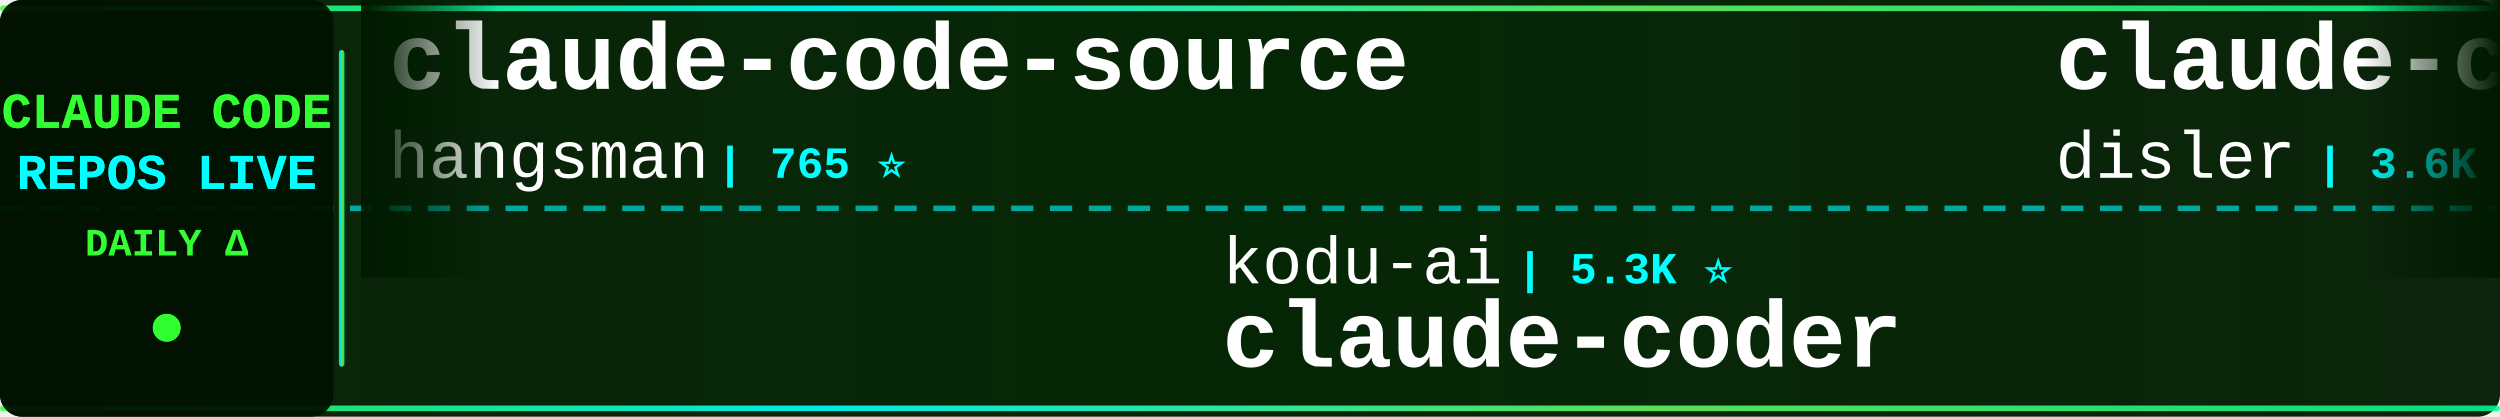
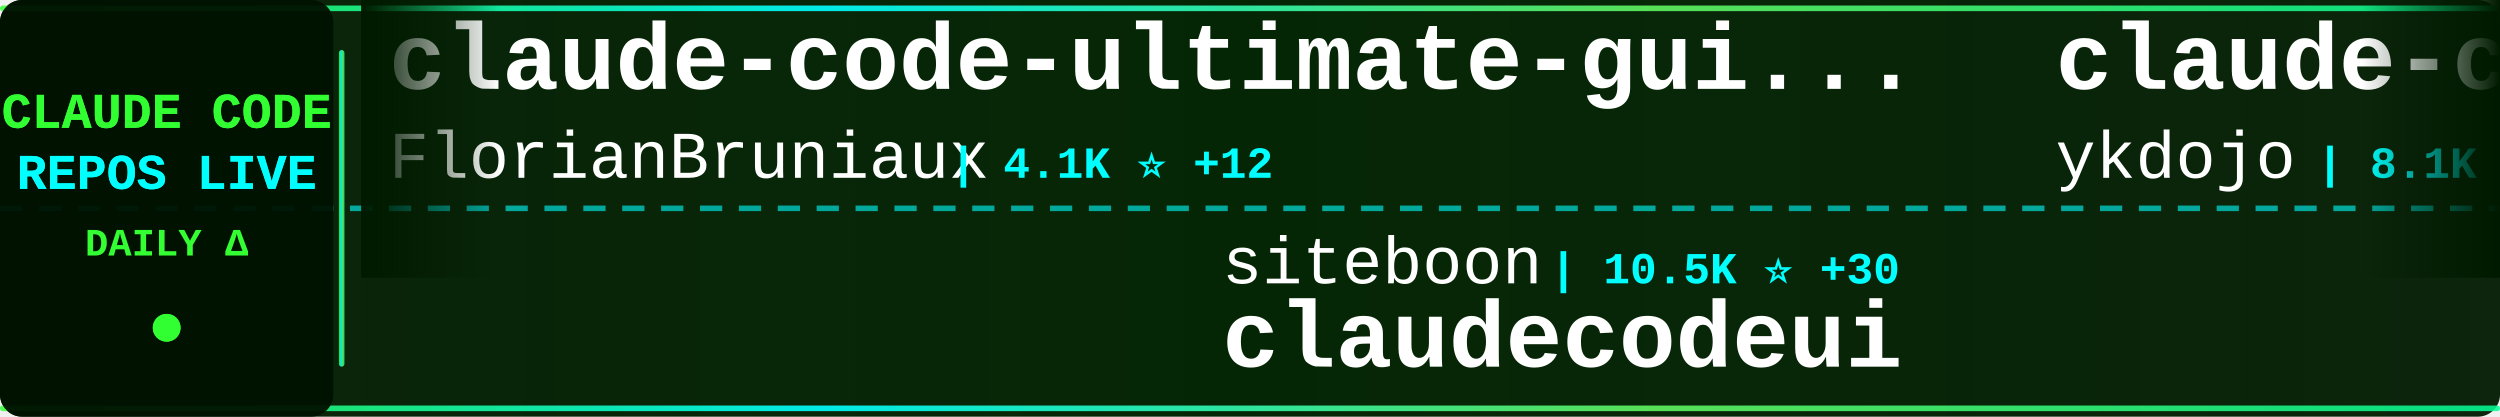
<svg xmlns="http://www.w3.org/2000/svg" width="900" height="150">
  <defs>
    <linearGradient id="tickerBg" x1="0%" y1="0%" x2="100%" y2="0%">
      <stop offset="0%" style="stop-color:#001a00;stop-opacity:0.95" />
      <stop offset="50%" style="stop-color:#002200;stop-opacity:0.98" />
      <stop offset="100%" style="stop-color:#001a00;stop-opacity:0.95" />
    </linearGradient>
    <linearGradient id="borderGrad" x1="0%" y1="0%" x2="100%" y2="0%">
      <stop offset="0%" style="stop-color:#33ff33;stop-opacity:0.85">
        <animate attributeName="stop-opacity" values="0.85;1;0.85" dur="2s" repeatCount="indefinite" />
      </stop>
      <stop offset="33%" style="stop-color:#00ffff;stop-opacity:0.9">
        <animate attributeName="stop-opacity" values="0.9;1;0.9" dur="2.2s" repeatCount="indefinite" />
      </stop>
      <stop offset="66%" style="stop-color:#66ff66;stop-opacity:0.85">
        <animate attributeName="stop-opacity" values="0.85;1;0.85" dur="1.8s" repeatCount="indefinite" />
      </stop>
      <stop offset="100%" style="stop-color:#00ff99;stop-opacity:0.85">
        <animate attributeName="stop-opacity" values="0.85;1;0.85" dur="2s" repeatCount="indefinite" />
      </stop>
    </linearGradient>
    <filter id="textGlow">
      <feGaussianBlur stdDeviation="0.1" result="coloredBlur" />
      <feMerge>
        <feMergeNode in="coloredBlur" />
        <feMergeNode in="SourceGraphic" />
      </feMerge>
    </filter>
    <filter id="metricGlow">
      <feGaussianBlur stdDeviation="0.2" result="coloredBlur" />
      <feMerge>
        <feMergeNode in="coloredBlur" />
        <feMergeNode in="SourceGraphic" />
      </feMerge>
    </filter>
    <linearGradient id="leftFade" x1="0%" y1="0%" x2="100%" y2="0%">
      <stop offset="0%" style="stop-color:#001a00;stop-opacity:1" />
      <stop offset="100%" style="stop-color:#001a00;stop-opacity:0" />
    </linearGradient>
    <linearGradient id="rightFade" x1="0%" y1="0%" x2="100%" y2="0%">
      <stop offset="0%" style="stop-color:#001a00;stop-opacity:0" />
      <stop offset="100%" style="stop-color:#001a00;stop-opacity:1" />
    </linearGradient>
  </defs>
  <rect width="900" height="150" fill="url(#tickerBg)" rx="8" />
  <rect x="0" y="2" width="900" height="2" fill="url(#borderGrad)" rx="1" />
  <rect x="0" y="146" width="900" height="2" fill="url(#borderGrad)" rx="1" />
  <line x1="0" y1="75" x2="900" y2="75" stroke="#00ffff" stroke-width="2" stroke-dasharray="8 6" opacity="0.6" />
  <rect x="0" y="0" width="120" height="150" fill="#001100" opacity="0.95" rx="8" />
  <text x="60" y="46" font-family="'Courier New', monospace" font-size="18" font-weight="bold" fill="#33ff33" text-anchor="middle" filter="url(#textGlow)">
    CLAUDE CODE
  </text>
  <text x="60" y="68" font-family="'Courier New', monospace" font-size="18" font-weight="bold" fill="#00ffff" text-anchor="middle" filter="url(#textGlow)">
    REPOS LIVE
  </text>
  <text x="60" y="92" font-family="'Courier New', monospace" font-size="14" font-weight="bold" fill="#33ff33" text-anchor="middle">
    DAILY Δ
  </text>
  <circle cx="60" cy="118" r="5" fill="#33ff33" filter="url(#metricGlow)">
    <animate attributeName="r" values="4;6;4" dur="1.5s" repeatCount="indefinite" />
    <animate attributeName="opacity" values="0.6;1;0.6" dur="1.5s" repeatCount="indefinite" />
  </circle>
  <rect x="122" y="18" width="2" height="114" fill="url(#borderGrad)" rx="1" />
  <clipPath id="tickerClip">
    <rect x="130" y="0" width="770" height="150" />
  </clipPath>
  <g clip-path="url(#tickerClip)">
    <g id="tickerItems">
      <animateTransform attributeName="transform" attributeType="XML" type="translate" from="0 0" to="-3000 0" dur="54s" repeatCount="indefinite" />
      <g transform="translate(0, 0)">
-         <text x="140" y="32" font-family="'Courier New', monospace" font-size="34" font-weight="bold" fill="#ffffff">claude-code-source</text>
-         <text x="140" y="64" font-family="'Courier New', monospace" font-size="24" font-weight="normal" fill="#ffffff" opacity="1.0">hangsman</text>
-         <text x="258" y="64" font-family="'Courier New', monospace" font-size="16" font-weight="bold" fill="#00ffff"> | 765 ⭐</text>
+         <text x="140" y="32" font-family="'Courier New', monospace" font-size="34" font-weight="bold" fill="#ffffff">claude-code-ultimate-gui...</text>
+         <text x="140" y="64" font-family="'Courier New', monospace" font-size="24" font-weight="normal" fill="#ffffff" opacity="1.0">FlorianBruniaux</text>
+         <text x="342" y="64" font-family="'Courier New', monospace" font-size="16" font-weight="bold" fill="#00ffff"> | 4.1K ⭐ +12</text>
      </g>
      <g transform="translate(300, 0)">
-         <text x="140" y="102" font-family="'Courier New', monospace" font-size="24" font-weight="normal" fill="#ffffff" opacity="1.0">kodu-ai</text>
-         <text x="246" y="102" font-family="'Courier New', monospace" font-size="16" font-weight="bold" fill="#00ffff"> | 5.3K ⭐</text>
-         <text x="140" y="132" font-family="'Courier New', monospace" font-size="34" font-weight="bold" fill="#ffffff">claude-coder</text>
+         <text x="140" y="102" font-family="'Courier New', monospace" font-size="24" font-weight="normal" fill="#ffffff" opacity="1.0">siteboon</text>
+         <text x="258" y="102" font-family="'Courier New', monospace" font-size="16" font-weight="bold" fill="#00ffff"> | 10.5K ⭐ +30</text>
+         <text x="140" y="132" font-family="'Courier New', monospace" font-size="34" font-weight="bold" fill="#ffffff">claudecodeui</text>
      </g>
      <g transform="translate(600, 0)">
-         <text x="140" y="32" font-family="'Courier New', monospace" font-size="34" font-weight="bold" fill="#ffffff">claude-code-hooks-master...</text>
-         <text x="140" y="64" font-family="'Courier New', monospace" font-size="24" font-weight="normal" fill="#ffffff" opacity="1.0">disler</text>
-         <text x="234" y="64" font-family="'Courier New', monospace" font-size="16" font-weight="bold" fill="#00ffff"> | 3.6K ⭐ +4</text>
+         <text x="140" y="32" font-family="'Courier New', monospace" font-size="34" font-weight="bold" fill="#ffffff">claude-code-tips</text>
+         <text x="140" y="64" font-family="'Courier New', monospace" font-size="24" font-weight="normal" fill="#ffffff" opacity="1.0">ykdojo</text>
+         <text x="234" y="64" font-family="'Courier New', monospace" font-size="16" font-weight="bold" fill="#00ffff"> | 8.1K ⭐ +15</text>
      </g>
      <g transform="translate(900, 0)">
-         <text x="140" y="102" font-family="'Courier New', monospace" font-size="24" font-weight="normal" fill="#ffffff" opacity="1.0">rohitg00</text>
-         <text x="258" y="102" font-family="'Courier New', monospace" font-size="16" font-weight="bold" fill="#00ffff"> | 1.5K ⭐ +10</text>
-         <text x="140" y="132" font-family="'Courier New', monospace" font-size="34" font-weight="bold" fill="#ffffff">awesome-claude-code-tool...</text>
+         <text x="140" y="102" font-family="'Courier New', monospace" font-size="24" font-weight="normal" fill="#ffffff" opacity="1.0">liuup</text>
+         <text x="222" y="102" font-family="'Courier New', monospace" font-size="16" font-weight="bold" fill="#00ffff"> | 2.2K ⭐ +16</text>
+         <text x="140" y="132" font-family="'Courier New', monospace" font-size="34" font-weight="bold" fill="#ffffff">claude-code-analysis</text>
      </g>
      <g transform="translate(1200, 0)">
-         <text x="140" y="32" font-family="'Courier New', monospace" font-size="34" font-weight="bold" fill="#ffffff">sc-claude-code-files</text>
-         <text x="140" y="64" font-family="'Courier New', monospace" font-size="24" font-weight="normal" fill="#ffffff" opacity="1.0">https-deeplearning-ai</text>
-         <text x="414" y="64" font-family="'Courier New', monospace" font-size="16" font-weight="bold" fill="#00ffff"> | 501 ⭐ +1</text>
+         <text x="140" y="32" font-family="'Courier New', monospace" font-size="34" font-weight="bold" fill="#ffffff">claude-code-proxy</text>
+         <text x="140" y="64" font-family="'Courier New', monospace" font-size="24" font-weight="normal" fill="#ffffff" opacity="1.0">1rgs</text>
+         <text x="210" y="64" font-family="'Courier New', monospace" font-size="16" font-weight="bold" fill="#00ffff"> | 3.5K ⭐ +4</text>
      </g>
      <g transform="translate(1500, 0)">
-         <text x="140" y="102" font-family="'Courier New', monospace" font-size="24" font-weight="normal" fill="#ffffff" opacity="1.0">ykdojo</text>
-         <text x="234" y="102" font-family="'Courier New', monospace" font-size="16" font-weight="bold" fill="#00ffff"> | 8.1K ⭐ +17</text>
-         <text x="140" y="132" font-family="'Courier New', monospace" font-size="34" font-weight="bold" fill="#ffffff">claude-code-tips</text>
+         <text x="140" y="102" font-family="'Courier New', monospace" font-size="24" font-weight="normal" fill="#ffffff" opacity="1.0">sugyan</text>
+         <text x="234" y="102" font-family="'Courier New', monospace" font-size="16" font-weight="bold" fill="#00ffff"> | 1.1K ⭐ +4</text>
+         <text x="140" y="132" font-family="'Courier New', monospace" font-size="34" font-weight="bold" fill="#ffffff">claude-code-webui</text>
      </g>
      <g transform="translate(1800, 0)">
-         <text x="140" y="32" font-family="'Courier New', monospace" font-size="34" font-weight="bold" fill="#ffffff">claude-code-rust</text>
-         <text x="140" y="64" font-family="'Courier New', monospace" font-size="24" font-weight="normal" fill="#ffffff" opacity="1.0">lorryjovens-hub</text>
-         <text x="342" y="64" font-family="'Courier New', monospace" font-size="16" font-weight="bold" fill="#00ffff"> | 1.5K ⭐ +6</text>
+         <text x="140" y="32" font-family="'Courier New', monospace" font-size="34" font-weight="bold" fill="#ffffff">claude-code-cli</text>
+         <text x="140" y="64" font-family="'Courier New', monospace" font-size="24" font-weight="normal" fill="#ffffff" opacity="1.0">huangserva</text>
+         <text x="282" y="64" font-family="'Courier New', monospace" font-size="16" font-weight="bold" fill="#00ffff"> | 571 ⭐ +1</text>
      </g>
      <g transform="translate(2100, 0)">
-         <text x="140" y="102" font-family="'Courier New', monospace" font-size="24" font-weight="normal" fill="#ffffff" opacity="1.0">zstmfhy</text>
-         <text x="246" y="102" font-family="'Courier New', monospace" font-size="16" font-weight="bold" fill="#00ffff"> | 190 ⭐</text>
-         <text x="140" y="132" font-family="'Courier New', monospace" font-size="34" font-weight="bold" fill="#ffffff">Claude-code</text>
+         <text x="140" y="102" font-family="'Courier New', monospace" font-size="24" font-weight="normal" fill="#ffffff" opacity="1.0">alejandrobalderas</text>
+         <text x="366" y="102" font-family="'Courier New', monospace" font-size="16" font-weight="bold" fill="#00ffff"> | 1.9K ⭐ +6</text>
+         <text x="140" y="132" font-family="'Courier New', monospace" font-size="34" font-weight="bold" fill="#ffffff">claude-code-from-source</text>
      </g>
      <g transform="translate(2400, 0)">
-         <text x="140" y="32" font-family="'Courier New', monospace" font-size="34" font-weight="bold" fill="#ffffff">claude-code-settings</text>
-         <text x="140" y="64" font-family="'Courier New', monospace" font-size="24" font-weight="normal" fill="#ffffff" opacity="1.0">feiskyer</text>
-         <text x="258" y="64" font-family="'Courier New', monospace" font-size="16" font-weight="bold" fill="#00ffff"> | 1.5K ⭐ +3</text>
+         <text x="140" y="32" font-family="'Courier New', monospace" font-size="34" font-weight="bold" fill="#ffffff">claude-code-reverse</text>
+         <text x="140" y="64" font-family="'Courier New', monospace" font-size="24" font-weight="normal" fill="#ffffff" opacity="1.0">Yuyz0112</text>
+         <text x="258" y="64" font-family="'Courier New', monospace" font-size="16" font-weight="bold" fill="#00ffff"> | 2.4K ⭐</text>
      </g>
      <g transform="translate(2700, 0)">
-         <text x="140" y="102" font-family="'Courier New', monospace" font-size="24" font-weight="normal" fill="#ffffff" opacity="1.0">sugyan</text>
-         <text x="234" y="102" font-family="'Courier New', monospace" font-size="16" font-weight="bold" fill="#00ffff"> | 1.1K ⭐ +5</text>
-         <text x="140" y="132" font-family="'Courier New', monospace" font-size="34" font-weight="bold" fill="#ffffff">claude-code-webui</text>
+         <text x="140" y="102" font-family="'Courier New', monospace" font-size="24" font-weight="normal" fill="#ffffff" opacity="1.0">pengchengneo</text>
+         <text x="306" y="102" font-family="'Courier New', monospace" font-size="16" font-weight="bold" fill="#00ffff"> | 1.3K ⭐ +3</text>
+         <text x="140" y="132" font-family="'Courier New', monospace" font-size="34" font-weight="bold" fill="#ffffff">Claude-Code</text>
      </g>
      <g transform="translate(3000, 0)">
-         <text x="140" y="32" font-family="'Courier New', monospace" font-size="34" font-weight="bold" fill="#ffffff">claude-code-source</text>
-         <text x="140" y="64" font-family="'Courier New', monospace" font-size="24" font-weight="normal" fill="#ffffff" opacity="1.0">hangsman</text>
-         <text x="258" y="64" font-family="'Courier New', monospace" font-size="16" font-weight="bold" fill="#00ffff"> | 765 ⭐</text>
+         <text x="140" y="32" font-family="'Courier New', monospace" font-size="34" font-weight="bold" fill="#ffffff">claude-code-ultimate-gui...</text>
+         <text x="140" y="64" font-family="'Courier New', monospace" font-size="24" font-weight="normal" fill="#ffffff" opacity="1.0">FlorianBruniaux</text>
+         <text x="342" y="64" font-family="'Courier New', monospace" font-size="16" font-weight="bold" fill="#00ffff"> | 4.1K ⭐ +12</text>
      </g>
      <g transform="translate(3300, 0)">
-         <text x="140" y="102" font-family="'Courier New', monospace" font-size="24" font-weight="normal" fill="#ffffff" opacity="1.0">kodu-ai</text>
-         <text x="246" y="102" font-family="'Courier New', monospace" font-size="16" font-weight="bold" fill="#00ffff"> | 5.3K ⭐</text>
-         <text x="140" y="132" font-family="'Courier New', monospace" font-size="34" font-weight="bold" fill="#ffffff">claude-coder</text>
+         <text x="140" y="102" font-family="'Courier New', monospace" font-size="24" font-weight="normal" fill="#ffffff" opacity="1.0">siteboon</text>
+         <text x="258" y="102" font-family="'Courier New', monospace" font-size="16" font-weight="bold" fill="#00ffff"> | 10.5K ⭐ +30</text>
+         <text x="140" y="132" font-family="'Courier New', monospace" font-size="34" font-weight="bold" fill="#ffffff">claudecodeui</text>
      </g>
      <g transform="translate(3600, 0)">
-         <text x="140" y="32" font-family="'Courier New', monospace" font-size="34" font-weight="bold" fill="#ffffff">claude-code-hooks-master...</text>
-         <text x="140" y="64" font-family="'Courier New', monospace" font-size="24" font-weight="normal" fill="#ffffff" opacity="1.0">disler</text>
-         <text x="234" y="64" font-family="'Courier New', monospace" font-size="16" font-weight="bold" fill="#00ffff"> | 3.6K ⭐ +4</text>
+         <text x="140" y="32" font-family="'Courier New', monospace" font-size="34" font-weight="bold" fill="#ffffff">claude-code-tips</text>
+         <text x="140" y="64" font-family="'Courier New', monospace" font-size="24" font-weight="normal" fill="#ffffff" opacity="1.0">ykdojo</text>
+         <text x="234" y="64" font-family="'Courier New', monospace" font-size="16" font-weight="bold" fill="#00ffff"> | 8.1K ⭐ +15</text>
      </g>
      <g transform="translate(3900, 0)">
-         <text x="140" y="102" font-family="'Courier New', monospace" font-size="24" font-weight="normal" fill="#ffffff" opacity="1.0">rohitg00</text>
-         <text x="258" y="102" font-family="'Courier New', monospace" font-size="16" font-weight="bold" fill="#00ffff"> | 1.5K ⭐ +10</text>
-         <text x="140" y="132" font-family="'Courier New', monospace" font-size="34" font-weight="bold" fill="#ffffff">awesome-claude-code-tool...</text>
+         <text x="140" y="102" font-family="'Courier New', monospace" font-size="24" font-weight="normal" fill="#ffffff" opacity="1.0">liuup</text>
+         <text x="222" y="102" font-family="'Courier New', monospace" font-size="16" font-weight="bold" fill="#00ffff"> | 2.2K ⭐ +16</text>
+         <text x="140" y="132" font-family="'Courier New', monospace" font-size="34" font-weight="bold" fill="#ffffff">claude-code-analysis</text>
      </g>
    </g>
  </g>
  <rect x="130" y="0" width="50" height="100" fill="url(#leftFade)" />
  <rect x="850" y="0" width="50" height="100" fill="url(#rightFade)" />
</svg>
